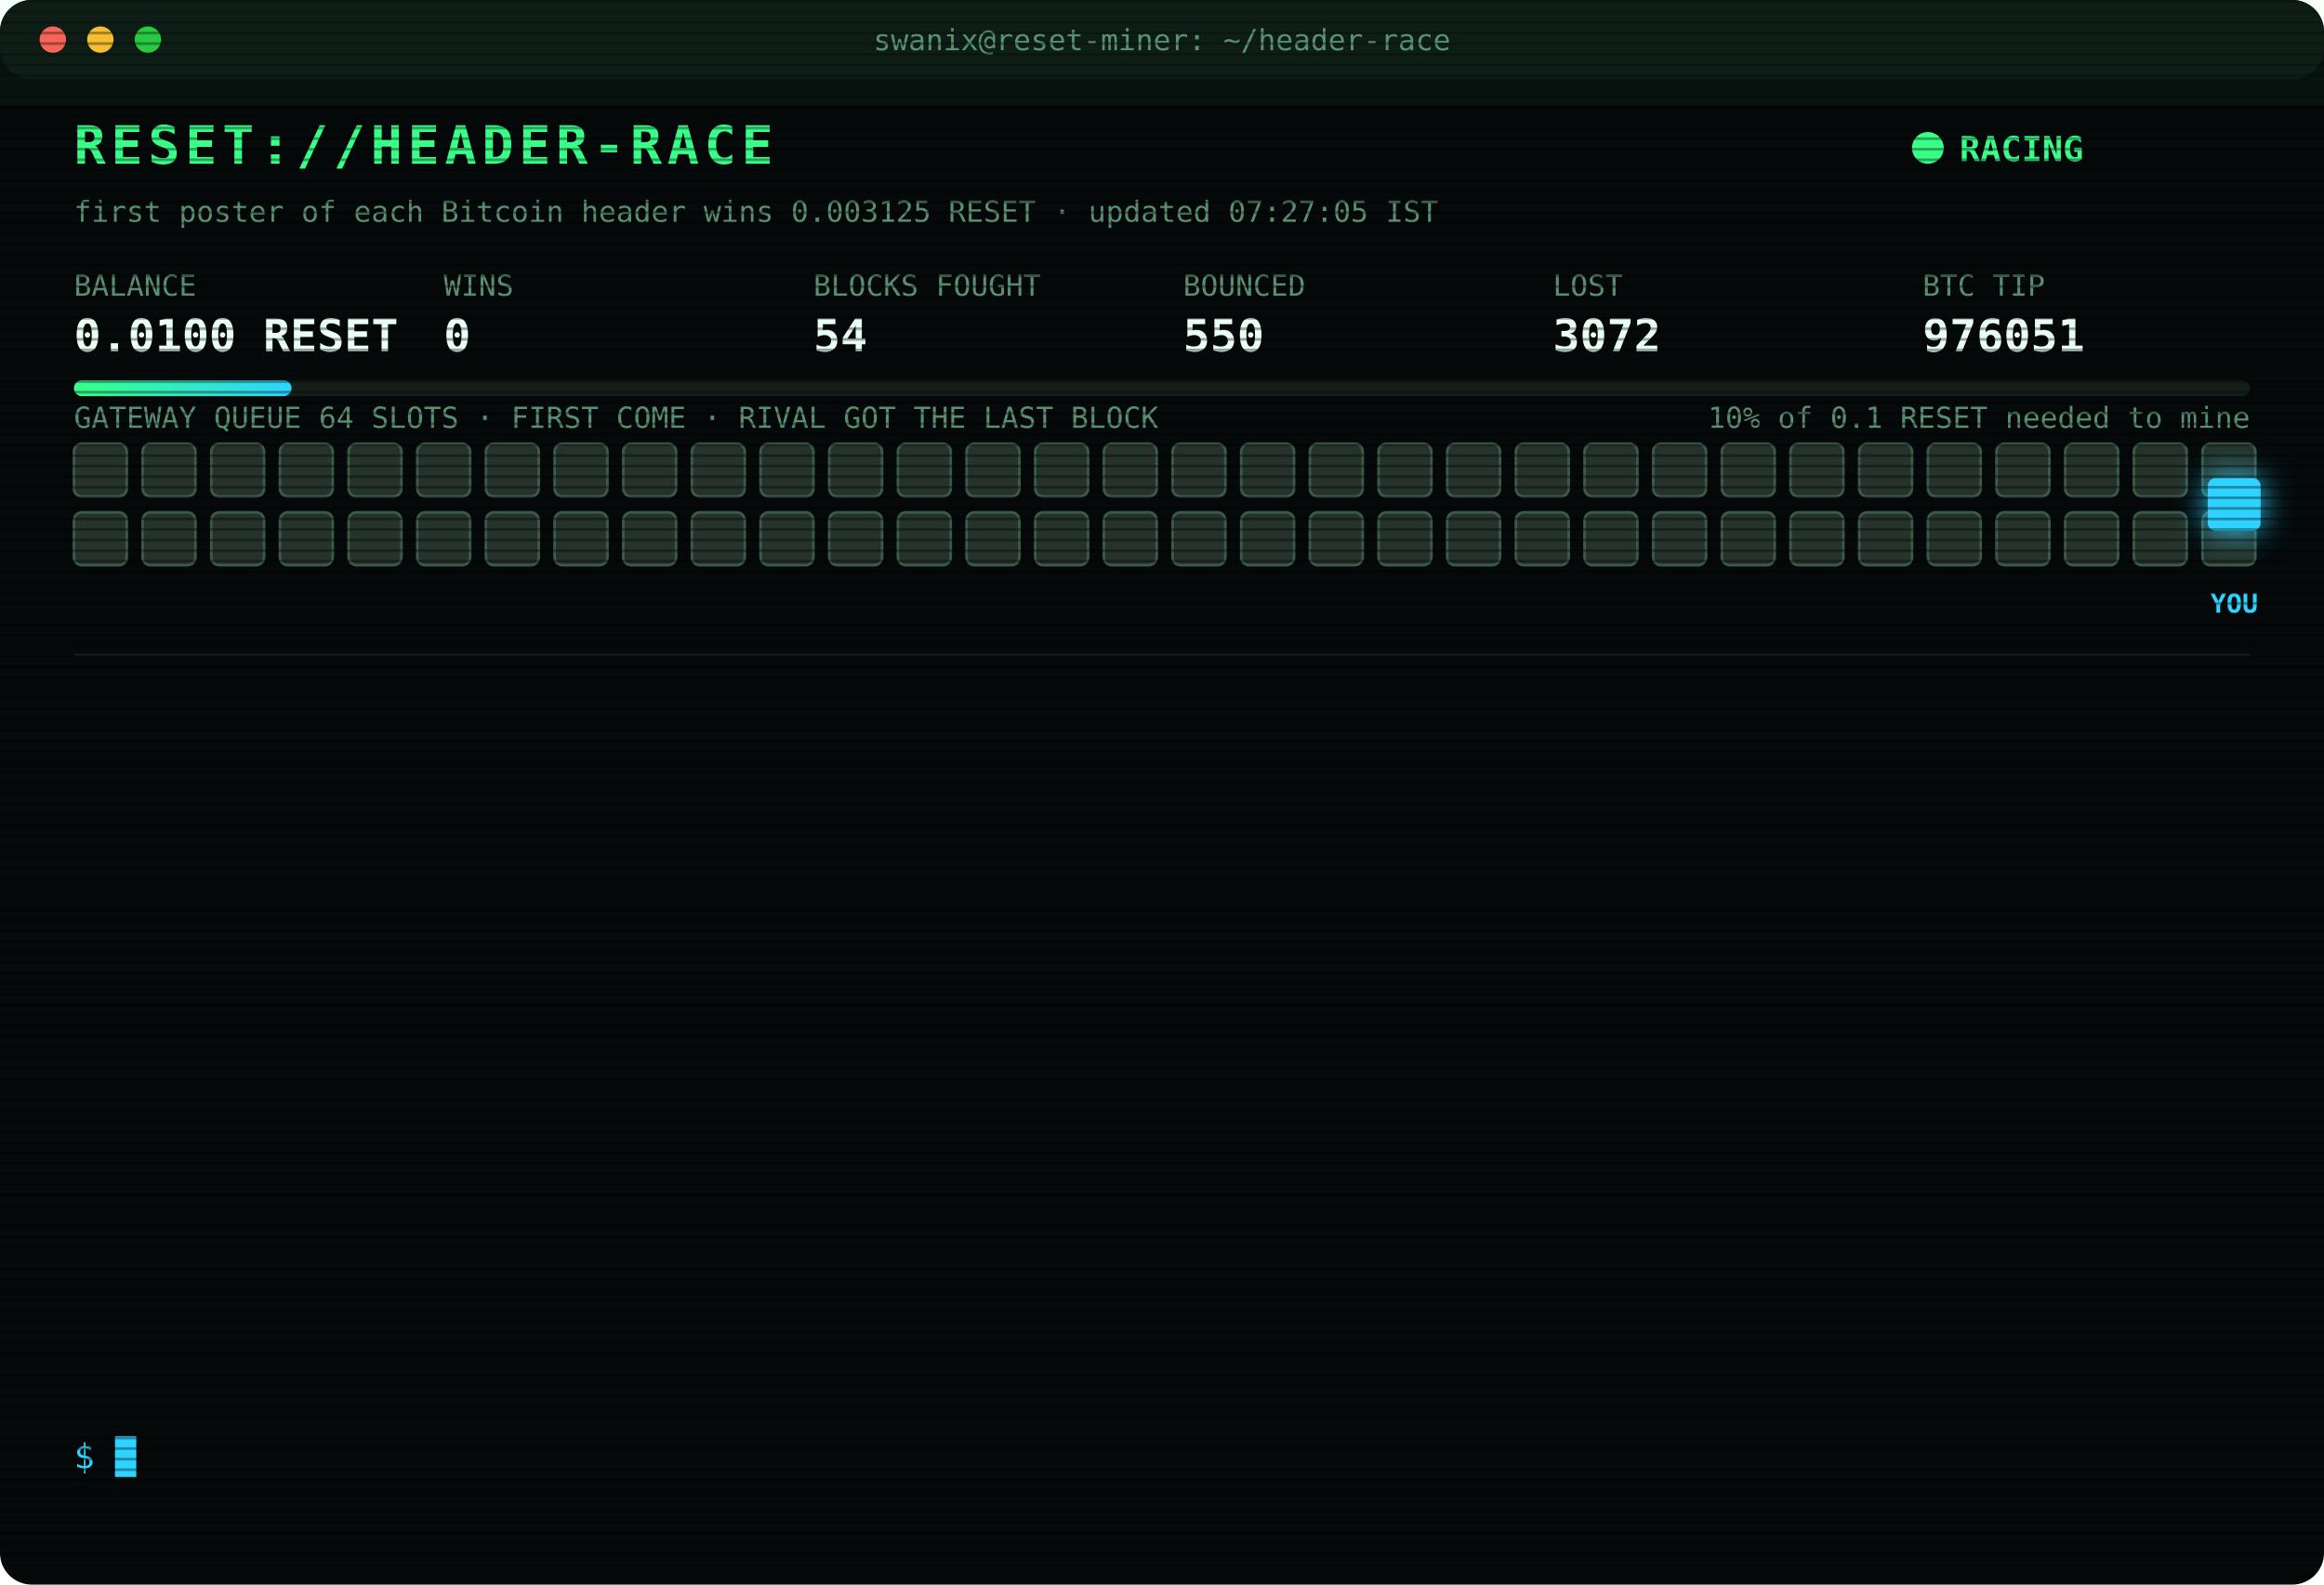
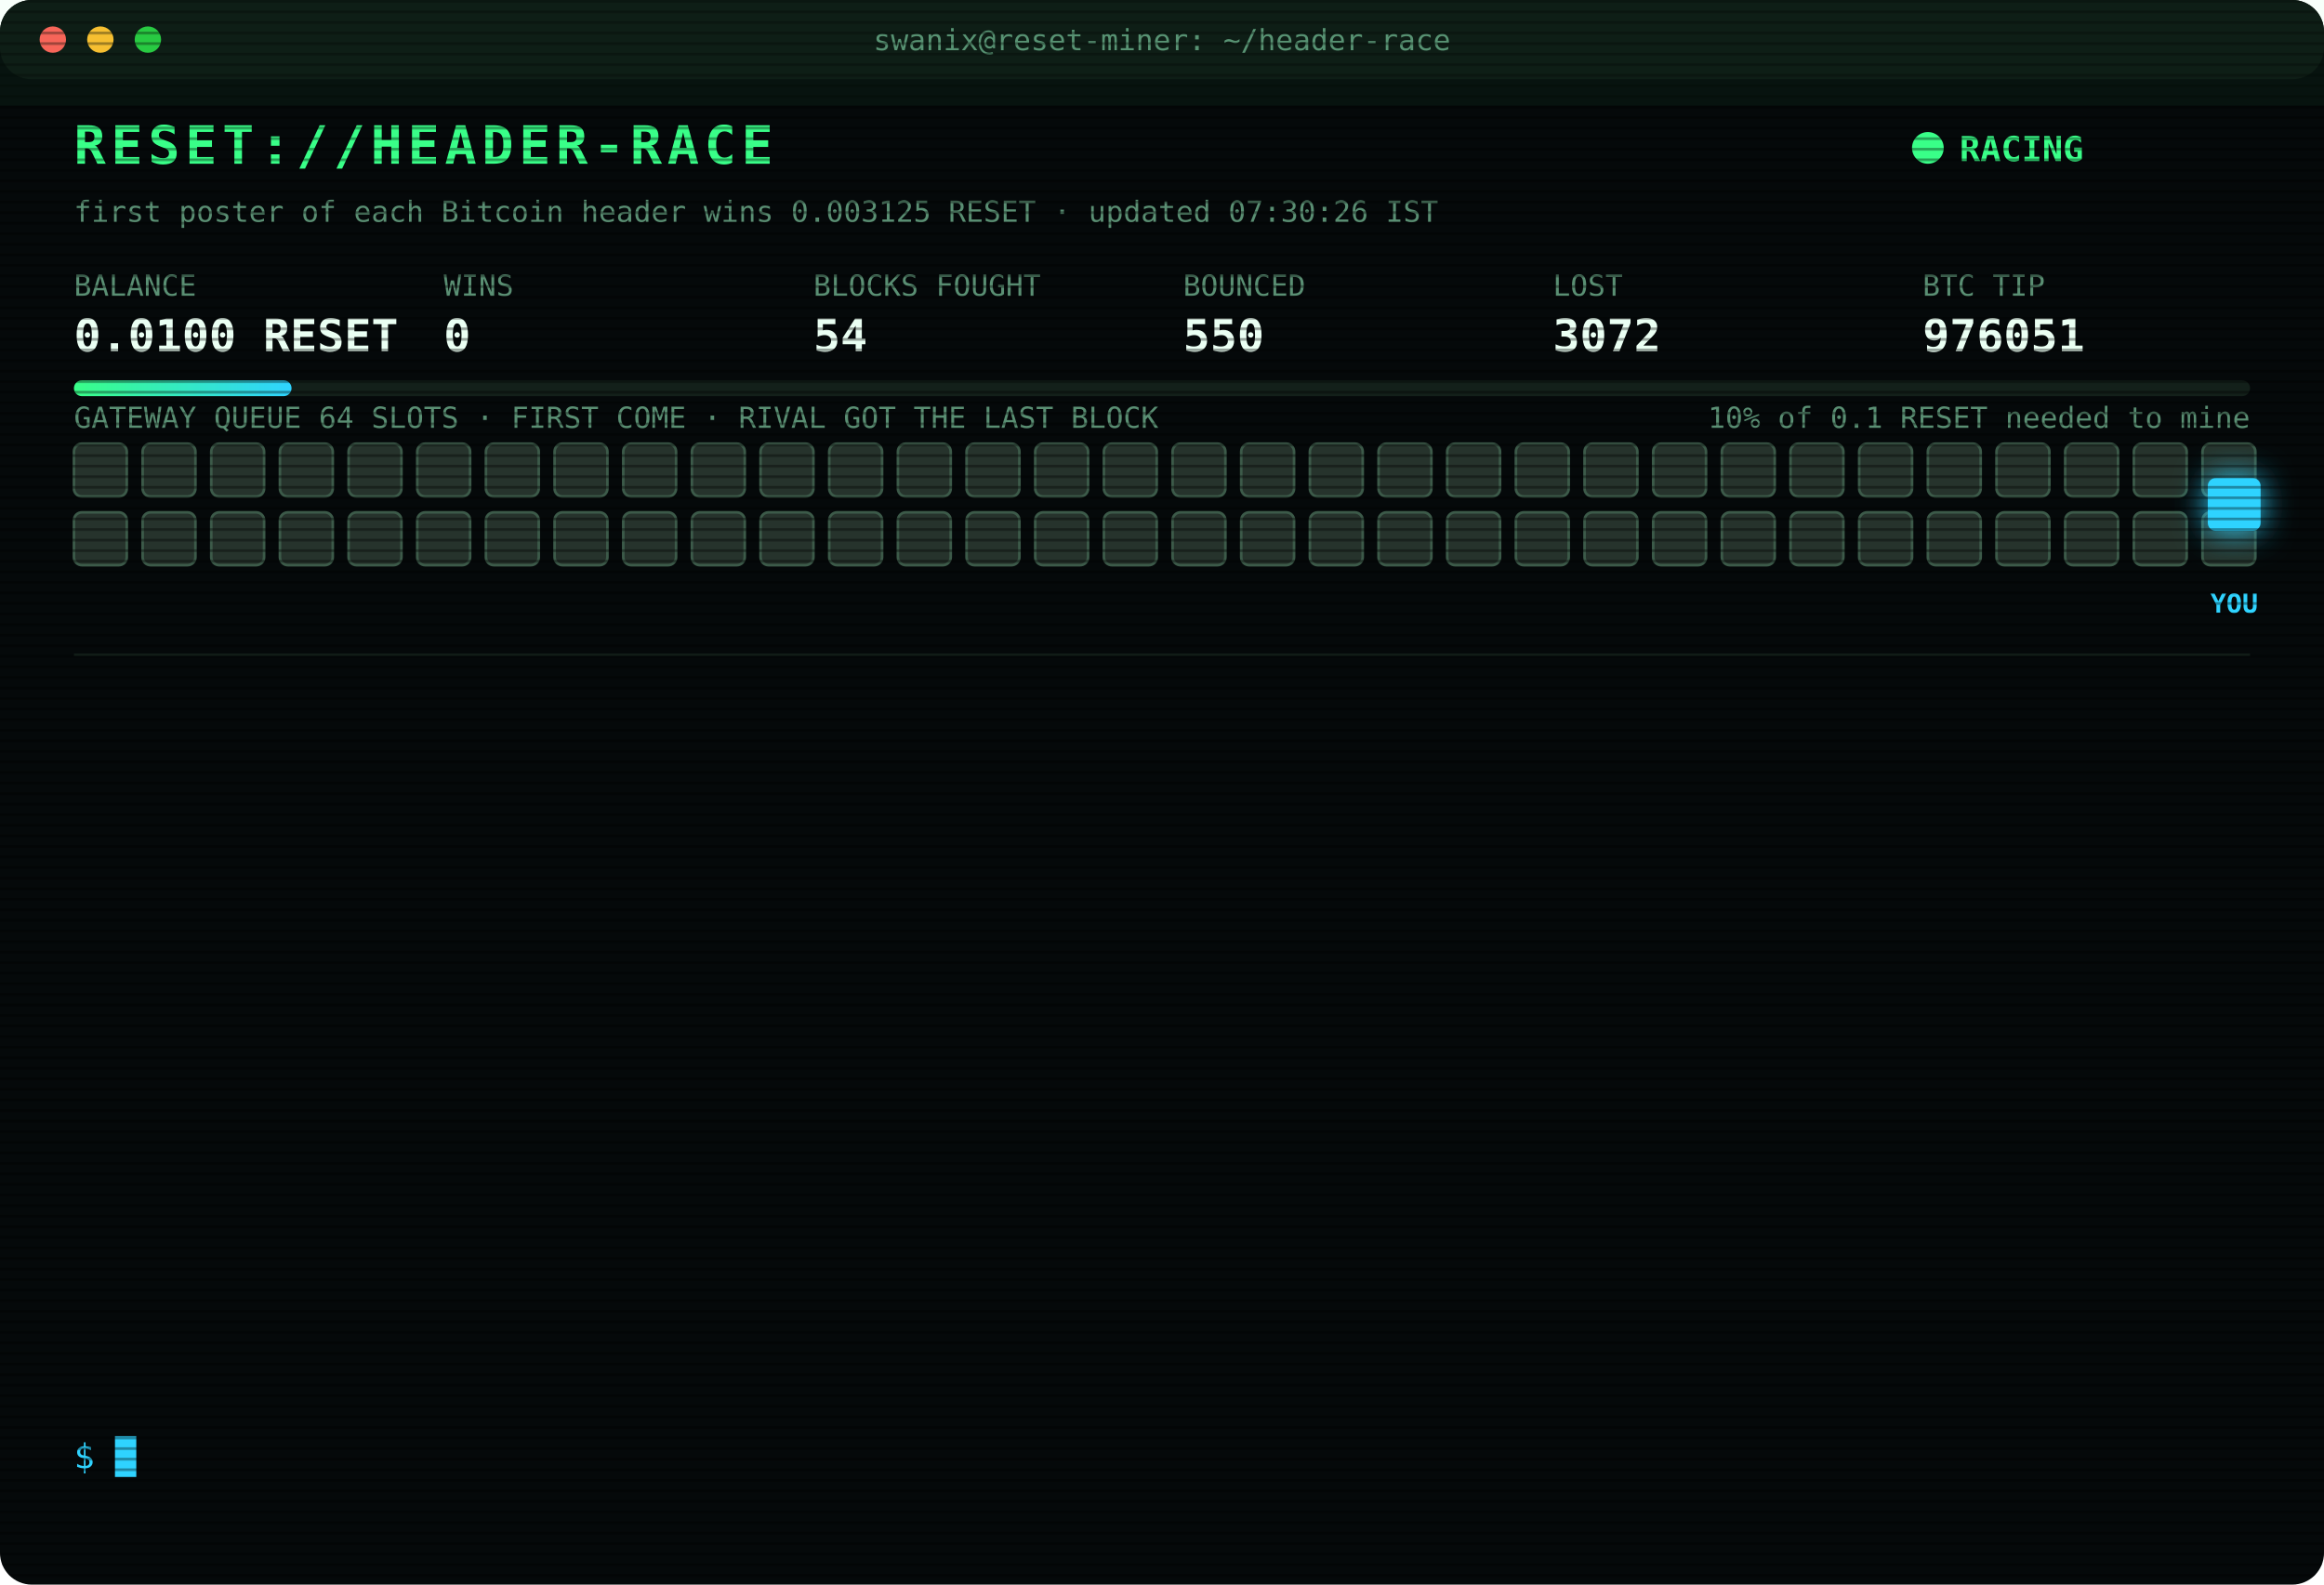
<svg xmlns="http://www.w3.org/2000/svg" width="880" height="600" viewBox="0 0 880 600" font-family="ui-monospace,SFMono-Regular,Menlo,Consolas,monospace">
  <style>
text{font-size:13px;fill:#7CFFB2}
.title{font-size:20px;font-weight:700;fill:#39FF88;letter-spacing:2px;animation:glitch 3s infinite steps(1)}
.sub{fill:#2fd3ff}.k{fill:#5a8f73;font-size:11px}.v{font-size:17px;font-weight:700;fill:#eafff3}
.ts{fill:#3f6b56}.boot{fill:#2fd3ff}.dim{fill:#5a8f73}.bad{fill:#ff4d6d}.warn{fill:#ffd23f}.mag{fill:#ff5cf0}.win{fill:#39FF88;font-weight:700}
.tag{font-size:10px;fill:#2fd3ff;font-weight:700}
.rival{fill:#26332c;stroke:#3c5a49;animation:jam 1.2s infinite alternate}
.idle{fill:#141c18;stroke:#22302a;animation:breathe 4s infinite}
.me{fill:#2fd3ff;filter:drop-shadow(0 0 6px #2fd3ff)}
.hover{animation:nudge 1.1s infinite ease-in-out}.bounce{animation:kick 1.4s infinite}
.ln{opacity:0;animation:in .4s forwards}
.cur{animation:blink 1s infinite steps(1)}
.scan{animation:scan 6s infinite linear}
.led{animation:blink 1.4s infinite}
@keyframes in{from{opacity:0;transform:translateX(-6px)}to{opacity:1;transform:none}}
@keyframes blink{50%{opacity:0}}
@keyframes jam{to{fill:#33463b}}
@keyframes breathe{50%{opacity:.4}}
@keyframes nudge{50%{transform:translateX(-10px)}}
@keyframes kick{0%,100%{transform:none}30%{transform:translateX(-14px)}55%{transform:translateX(10px) translateY(-6px)}}
@keyframes glitch{0%,92%{transform:none}93%{transform:translateX(2px);fill:#ff4d6d}95%{transform:translateX(-2px);fill:#2fd3ff}97%{transform:none}}
@keyframes scan{from{transform:translateY(-40px)}to{transform:translateY(600px)}}
</style>
  <defs>
    <pattern id="sl" width="4" height="4" patternUnits="userSpaceOnUse">
      <rect width="4" height="1" fill="#000" opacity=".35" />
    </pattern>
    <linearGradient id="bar">
      <stop offset="0" stop-color="#39FF88" />
      <stop offset="1" stop-color="#2fd3ff" />
    </linearGradient>
  </defs>
  <rect width="880" height="600" rx="12" fill="#05090a" />
  <rect width="880" height="30" rx="12" fill="#0d1512" />
  <circle cx="20" cy="15" r="5" fill="#ff5f57" />
  <circle cx="38" cy="15" r="5" fill="#febc2e" />
  <circle cx="56" cy="15" r="5" fill="#28c840" />
  <text x="440" y="19" text-anchor="middle" class="k">swanix@reset-miner: ~/header-race</text>
  <text x="28" y="62" class="title">RESET://HEADER-RACE</text>
  <circle class="led" cx="730" cy="56" r="6" fill="#39FF88" />
  <text x="742" y="61" class="win">RACING</text>
-   <text x="28" y="84" class="k">first poster of each Bitcoin header wins 0.003125 RESET · updated 07:27:05 IST</text>
+   <text x="28" y="84" class="k">first poster of each Bitcoin header wins 0.003125 RESET · updated 07:30:26 IST</text>
  <text x="28" y="112" class="k">BALANCE</text>
  <text x="28" y="133" class="v">0.0100 RESET</text>
  <text x="168" y="112" class="k">WINS</text>
  <text x="168" y="133" class="v">0</text>
  <text x="308" y="112" class="k">BLOCKS FOUGHT</text>
  <text x="308" y="133" class="v">54</text>
  <text x="448" y="112" class="k">BOUNCED</text>
  <text x="448" y="133" class="v">550</text>
  <text x="588" y="112" class="k">LOST</text>
  <text x="588" y="133" class="v">3072</text>
  <text x="728" y="112" class="k">BTC TIP</text>
  <text x="728" y="133" class="v">976051</text>
  <rect x="28" y="144" width="824" height="6" rx="3" fill="#13201a" />
  <rect x="28" y="144" width="82.4" height="6" rx="3" fill="url(#bar)" />
  <text x="852" y="162" text-anchor="end" class="k">10% of 0.1 RESET needed to mine</text>
  <text x="28" y="162" class="k">GATEWAY QUEUE 64 SLOTS · FIRST COME · RIVAL GOT THE LAST BLOCK</text>
  <rect class="rival" x="28" y="168" width="20" height="20" rx="3" style="animation-delay:0.00s" />
  <rect class="rival" x="54" y="168" width="20" height="20" rx="3" style="animation-delay:0.05s" />
  <rect class="rival" x="80" y="168" width="20" height="20" rx="3" style="animation-delay:0.10s" />
  <rect class="rival" x="106" y="168" width="20" height="20" rx="3" style="animation-delay:0.15s" />
  <rect class="rival" x="132" y="168" width="20" height="20" rx="3" style="animation-delay:0.20s" />
  <rect class="rival" x="158" y="168" width="20" height="20" rx="3" style="animation-delay:0.25s" />
  <rect class="rival" x="184" y="168" width="20" height="20" rx="3" style="animation-delay:0.30s" />
  <rect class="rival" x="210" y="168" width="20" height="20" rx="3" style="animation-delay:0.35s" />
  <rect class="rival" x="236" y="168" width="20" height="20" rx="3" style="animation-delay:0.40s" />
  <rect class="rival" x="262" y="168" width="20" height="20" rx="3" style="animation-delay:0.45s" />
  <rect class="rival" x="288" y="168" width="20" height="20" rx="3" style="animation-delay:0.50s" />
  <rect class="rival" x="314" y="168" width="20" height="20" rx="3" style="animation-delay:0.55s" />
  <rect class="rival" x="340" y="168" width="20" height="20" rx="3" style="animation-delay:0.60s" />
  <rect class="rival" x="366" y="168" width="20" height="20" rx="3" style="animation-delay:0.65s" />
  <rect class="rival" x="392" y="168" width="20" height="20" rx="3" style="animation-delay:0.70s" />
  <rect class="rival" x="418" y="168" width="20" height="20" rx="3" style="animation-delay:0.75s" />
  <rect class="rival" x="444" y="168" width="20" height="20" rx="3" style="animation-delay:0.80s" />
  <rect class="rival" x="470" y="168" width="20" height="20" rx="3" style="animation-delay:0.85s" />
  <rect class="rival" x="496" y="168" width="20" height="20" rx="3" style="animation-delay:0.90s" />
  <rect class="rival" x="522" y="168" width="20" height="20" rx="3" style="animation-delay:0.95s" />
  <rect class="rival" x="548" y="168" width="20" height="20" rx="3" style="animation-delay:1.00s" />
  <rect class="rival" x="574" y="168" width="20" height="20" rx="3" style="animation-delay:1.05s" />
  <rect class="rival" x="600" y="168" width="20" height="20" rx="3" style="animation-delay:1.10s" />
  <rect class="rival" x="626" y="168" width="20" height="20" rx="3" style="animation-delay:1.15s" />
  <rect class="rival" x="652" y="168" width="20" height="20" rx="3" style="animation-delay:1.20s" />
  <rect class="rival" x="678" y="168" width="20" height="20" rx="3" style="animation-delay:1.25s" />
  <rect class="rival" x="704" y="168" width="20" height="20" rx="3" style="animation-delay:1.30s" />
  <rect class="rival" x="730" y="168" width="20" height="20" rx="3" style="animation-delay:1.35s" />
  <rect class="rival" x="756" y="168" width="20" height="20" rx="3" style="animation-delay:1.40s" />
  <rect class="rival" x="782" y="168" width="20" height="20" rx="3" style="animation-delay:1.45s" />
  <rect class="rival" x="808" y="168" width="20" height="20" rx="3" style="animation-delay:1.50s" />
  <rect class="rival" x="834" y="168" width="20" height="20" rx="3" style="animation-delay:1.55s" />
  <rect class="rival" x="28" y="194" width="20" height="20" rx="3" style="animation-delay:1.60s" />
  <rect class="rival" x="54" y="194" width="20" height="20" rx="3" style="animation-delay:1.65s" />
  <rect class="rival" x="80" y="194" width="20" height="20" rx="3" style="animation-delay:1.70s" />
  <rect class="rival" x="106" y="194" width="20" height="20" rx="3" style="animation-delay:1.75s" />
  <rect class="rival" x="132" y="194" width="20" height="20" rx="3" style="animation-delay:1.80s" />
  <rect class="rival" x="158" y="194" width="20" height="20" rx="3" style="animation-delay:1.85s" />
  <rect class="rival" x="184" y="194" width="20" height="20" rx="3" style="animation-delay:1.90s" />
  <rect class="rival" x="210" y="194" width="20" height="20" rx="3" style="animation-delay:1.95s" />
  <rect class="rival" x="236" y="194" width="20" height="20" rx="3" style="animation-delay:2.00s" />
  <rect class="rival" x="262" y="194" width="20" height="20" rx="3" style="animation-delay:2.05s" />
  <rect class="rival" x="288" y="194" width="20" height="20" rx="3" style="animation-delay:2.10s" />
  <rect class="rival" x="314" y="194" width="20" height="20" rx="3" style="animation-delay:2.15s" />
  <rect class="rival" x="340" y="194" width="20" height="20" rx="3" style="animation-delay:2.20s" />
  <rect class="rival" x="366" y="194" width="20" height="20" rx="3" style="animation-delay:2.25s" />
  <rect class="rival" x="392" y="194" width="20" height="20" rx="3" style="animation-delay:2.30s" />
  <rect class="rival" x="418" y="194" width="20" height="20" rx="3" style="animation-delay:2.35s" />
  <rect class="rival" x="444" y="194" width="20" height="20" rx="3" style="animation-delay:2.40s" />
  <rect class="rival" x="470" y="194" width="20" height="20" rx="3" style="animation-delay:2.45s" />
  <rect class="rival" x="496" y="194" width="20" height="20" rx="3" style="animation-delay:2.50s" />
  <rect class="rival" x="522" y="194" width="20" height="20" rx="3" style="animation-delay:2.55s" />
  <rect class="rival" x="548" y="194" width="20" height="20" rx="3" style="animation-delay:2.60s" />
  <rect class="rival" x="574" y="194" width="20" height="20" rx="3" style="animation-delay:2.65s" />
  <rect class="rival" x="600" y="194" width="20" height="20" rx="3" style="animation-delay:2.70s" />
  <rect class="rival" x="626" y="194" width="20" height="20" rx="3" style="animation-delay:2.75s" />
  <rect class="rival" x="652" y="194" width="20" height="20" rx="3" style="animation-delay:2.80s" />
  <rect class="rival" x="678" y="194" width="20" height="20" rx="3" style="animation-delay:2.85s" />
  <rect class="rival" x="704" y="194" width="20" height="20" rx="3" style="animation-delay:2.90s" />
  <rect class="rival" x="730" y="194" width="20" height="20" rx="3" style="animation-delay:2.95s" />
  <rect class="rival" x="756" y="194" width="20" height="20" rx="3" style="animation-delay:3.00s" />
  <rect class="rival" x="782" y="194" width="20" height="20" rx="3" style="animation-delay:3.05s" />
  <rect class="rival" x="808" y="194" width="20" height="20" rx="3" style="animation-delay:3.10s" />
  <rect class="rival" x="834" y="194" width="20" height="20" rx="3" style="animation-delay:3.15s" />
  <g class="hover">
    <rect class="me" x="836" y="181" width="20" height="20" rx="3" />
    <text class="tag" x="846" y="232" text-anchor="middle">YOU</text>
  </g>
  <line x1="28" x2="852" y1="248" y2="248" stroke="#13201a" />
  <g class="ln" style="animation-delay:0.40s">
    <text x="28" y="270" class="ts">05:55:38</text>
    <text x="104" y="270" class="bad">[LOST] #976037 taken by a rival miner</text>
  </g>
  <g class="ln" style="animation-delay:0.65s">
    <text x="28" y="292" class="ts">06:02:39</text>
    <text x="104" y="292" class="bad">[LOST] #976038 taken by a rival miner</text>
  </g>
  <g class="ln" style="animation-delay:0.90s">
    <text x="28" y="314" class="ts">06:03:09</text>
    <text x="104" y="314" class="bad">[LOST] #976039 taken by a rival miner</text>
  </g>
  <g class="ln" style="animation-delay:1.15s">
    <text x="28" y="336" class="ts">06:15:14</text>
    <text x="104" y="336" class="bad">[LOST] #976040 taken by a rival miner</text>
  </g>
  <g class="ln" style="animation-delay:1.40s">
    <text x="28" y="358" class="ts">06:44:46</text>
    <text x="104" y="358" class="bad">[LOST] #976043 taken by a rival miner</text>
  </g>
  <g class="ln" style="animation-delay:1.65s">
    <text x="28" y="380" class="ts">06:47:34</text>
    <text x="104" y="380" class="bad">[LOST] #976044 taken by a rival miner</text>
  </g>
  <g class="ln" style="animation-delay:1.90s">
    <text x="28" y="402" class="ts">06:47:51</text>
    <text x="104" y="402" class="bad">[LOST] #976045 taken by a rival miner</text>
  </g>
  <g class="ln" style="animation-delay:2.15s">
    <text x="28" y="424" class="ts">06:58:22</text>
    <text x="104" y="424" class="bad">[LOST] #976046 taken by a rival miner</text>
  </g>
  <g class="ln" style="animation-delay:2.40s">
    <text x="28" y="446" class="ts">06:59:06</text>
    <text x="104" y="446" class="bad">[LOST] #976047 taken by a rival miner</text>
  </g>
  <g class="ln" style="animation-delay:2.65s">
    <text x="28" y="468" class="ts">07:03:55</text>
    <text x="104" y="468" class="bad">[LOST] #976048 taken by a rival miner</text>
  </g>
  <g class="ln" style="animation-delay:2.90s">
    <text x="28" y="490" class="ts">07:04:54</text>
    <text x="104" y="490" class="bad">[LOST] #976049 taken by a rival miner</text>
  </g>
  <g class="ln" style="animation-delay:3.15s">
    <text x="28" y="512" class="ts">07:05:46</text>
    <text x="104" y="512" class="bad">[LOST] #976050 taken by a rival miner</text>
  </g>
  <g class="ln" style="animation-delay:3.40s">
    <text x="28" y="534" class="ts">07:27:05</text>
    <text x="104" y="534" class="bad">[LOST] #976051 taken by a rival miner</text>
  </g>
  <text x="28" y="556" class="sub">$ <tspan class="cur">█</tspan>
  </text>
  <rect width="880" height="600" rx="12" fill="url(#sl)" pointer-events="none" />
  <rect class="scan" width="880" height="40" fill="#39FF88" opacity=".04" />
</svg>
